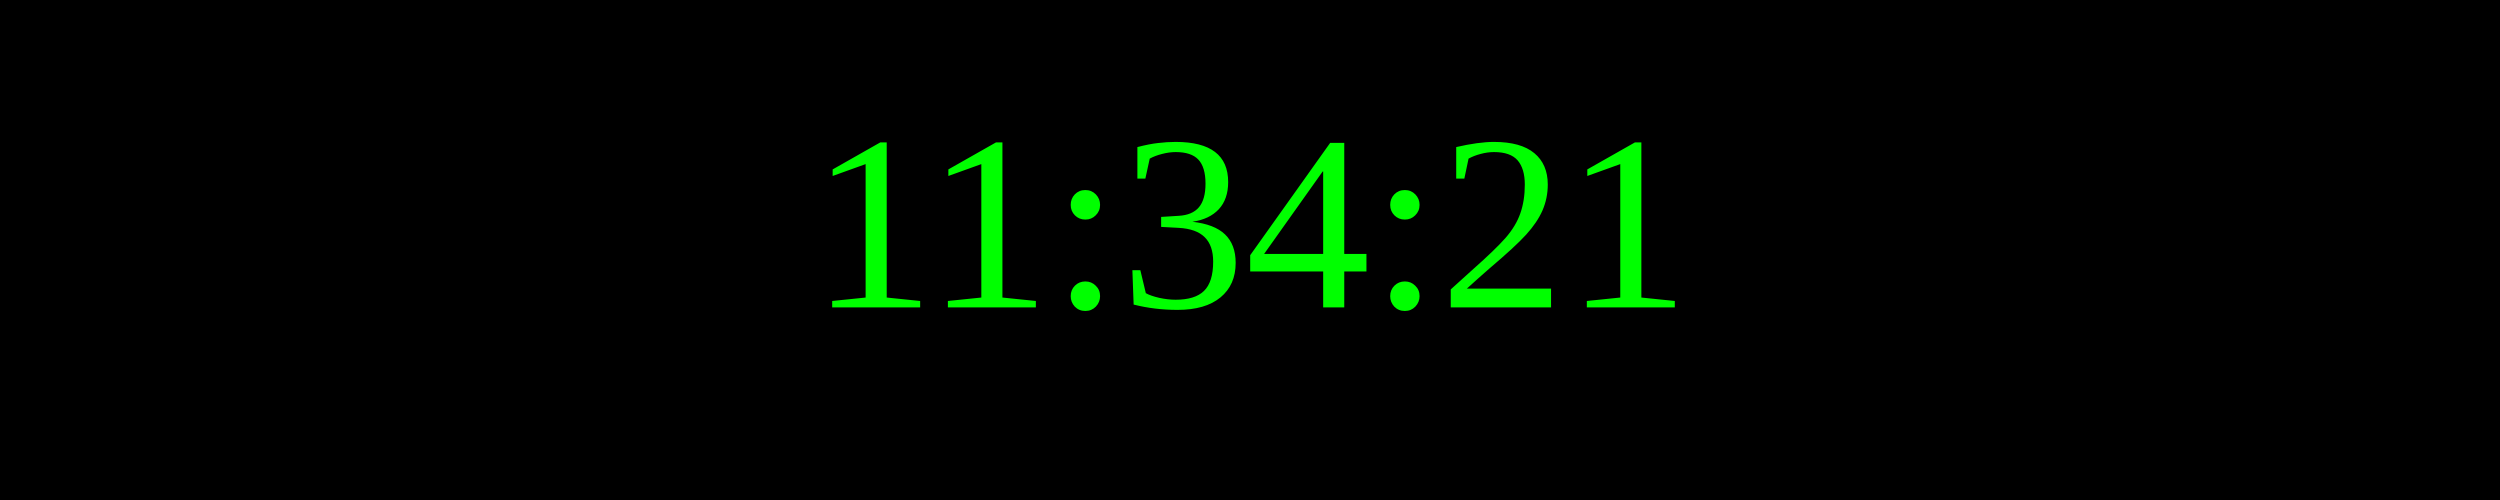
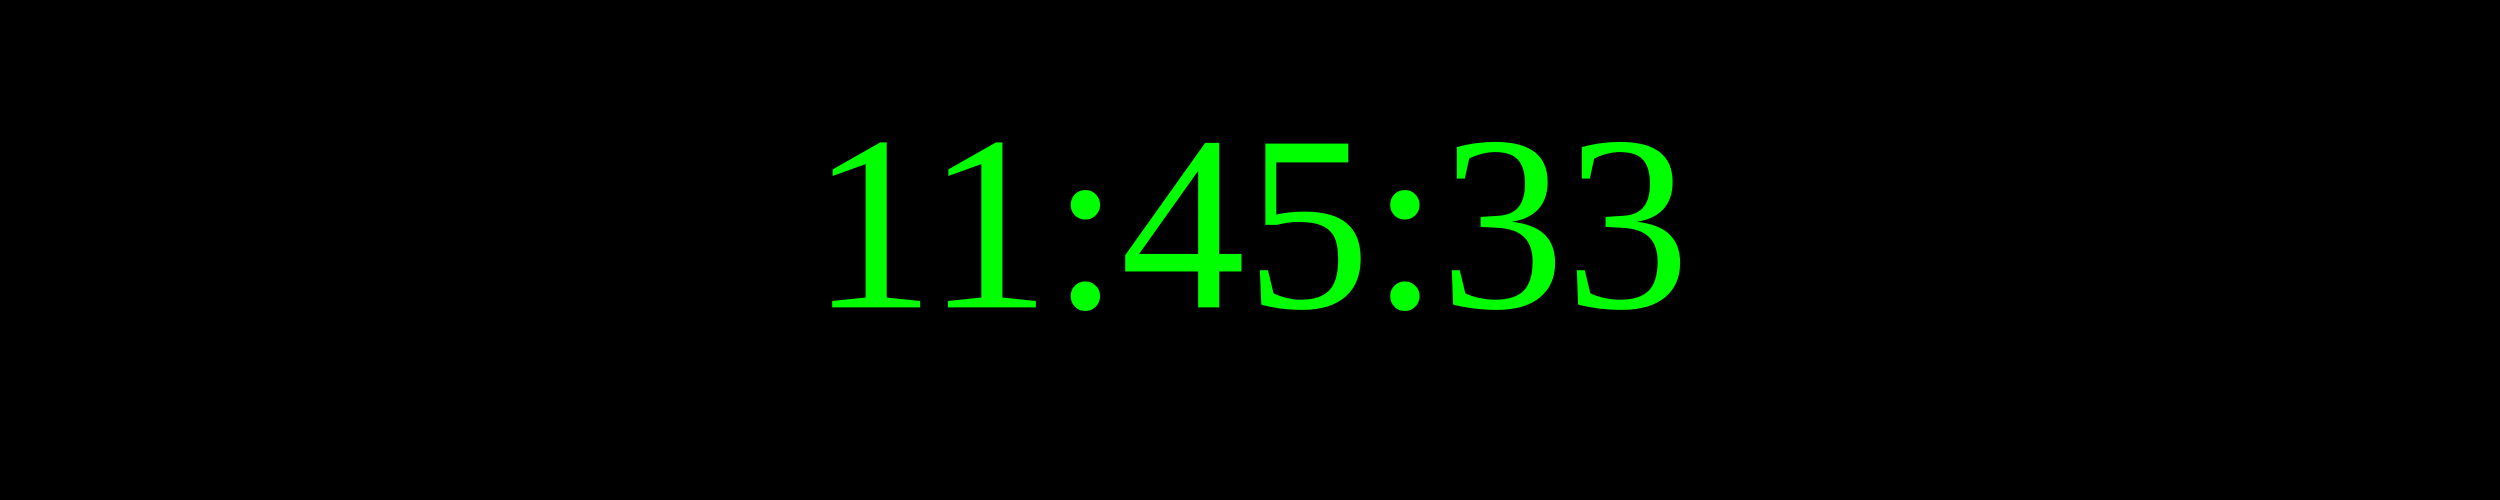
<svg xmlns="http://www.w3.org/2000/svg" width="250" height="50">
  <rect width="100%" height="100%" fill="black" />
  <text x="50%" y="50%" font-size="25" fill="lime" text-anchor="middle" dominant-baseline="middle">
- 11:34:21
+ 11:45:33
</text>
</svg>
